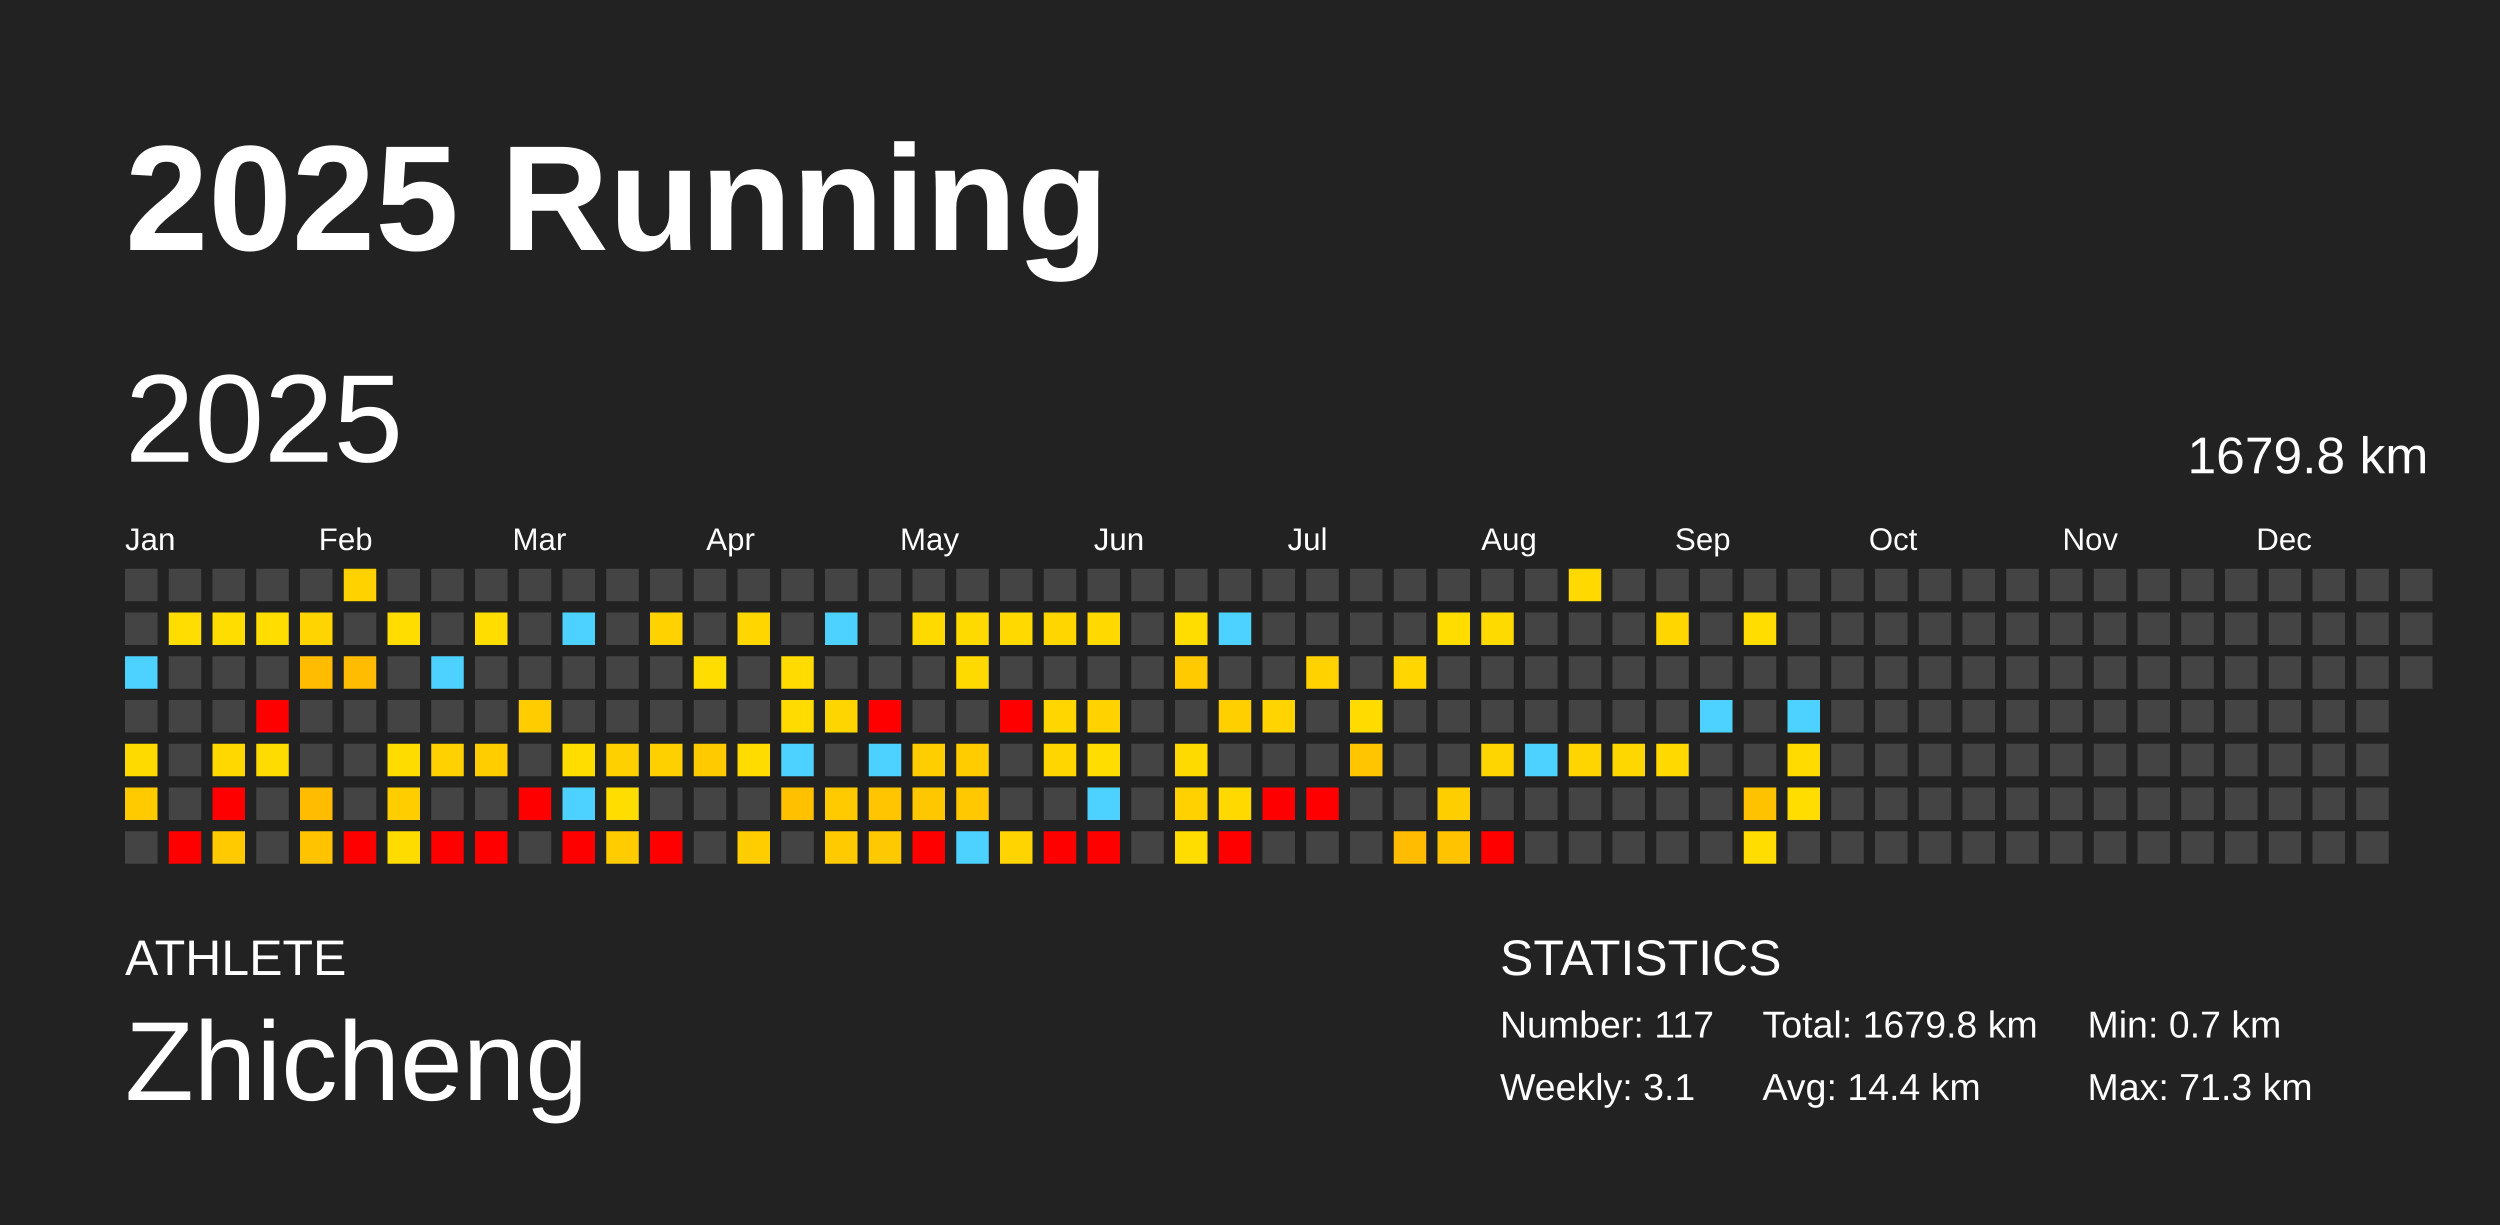
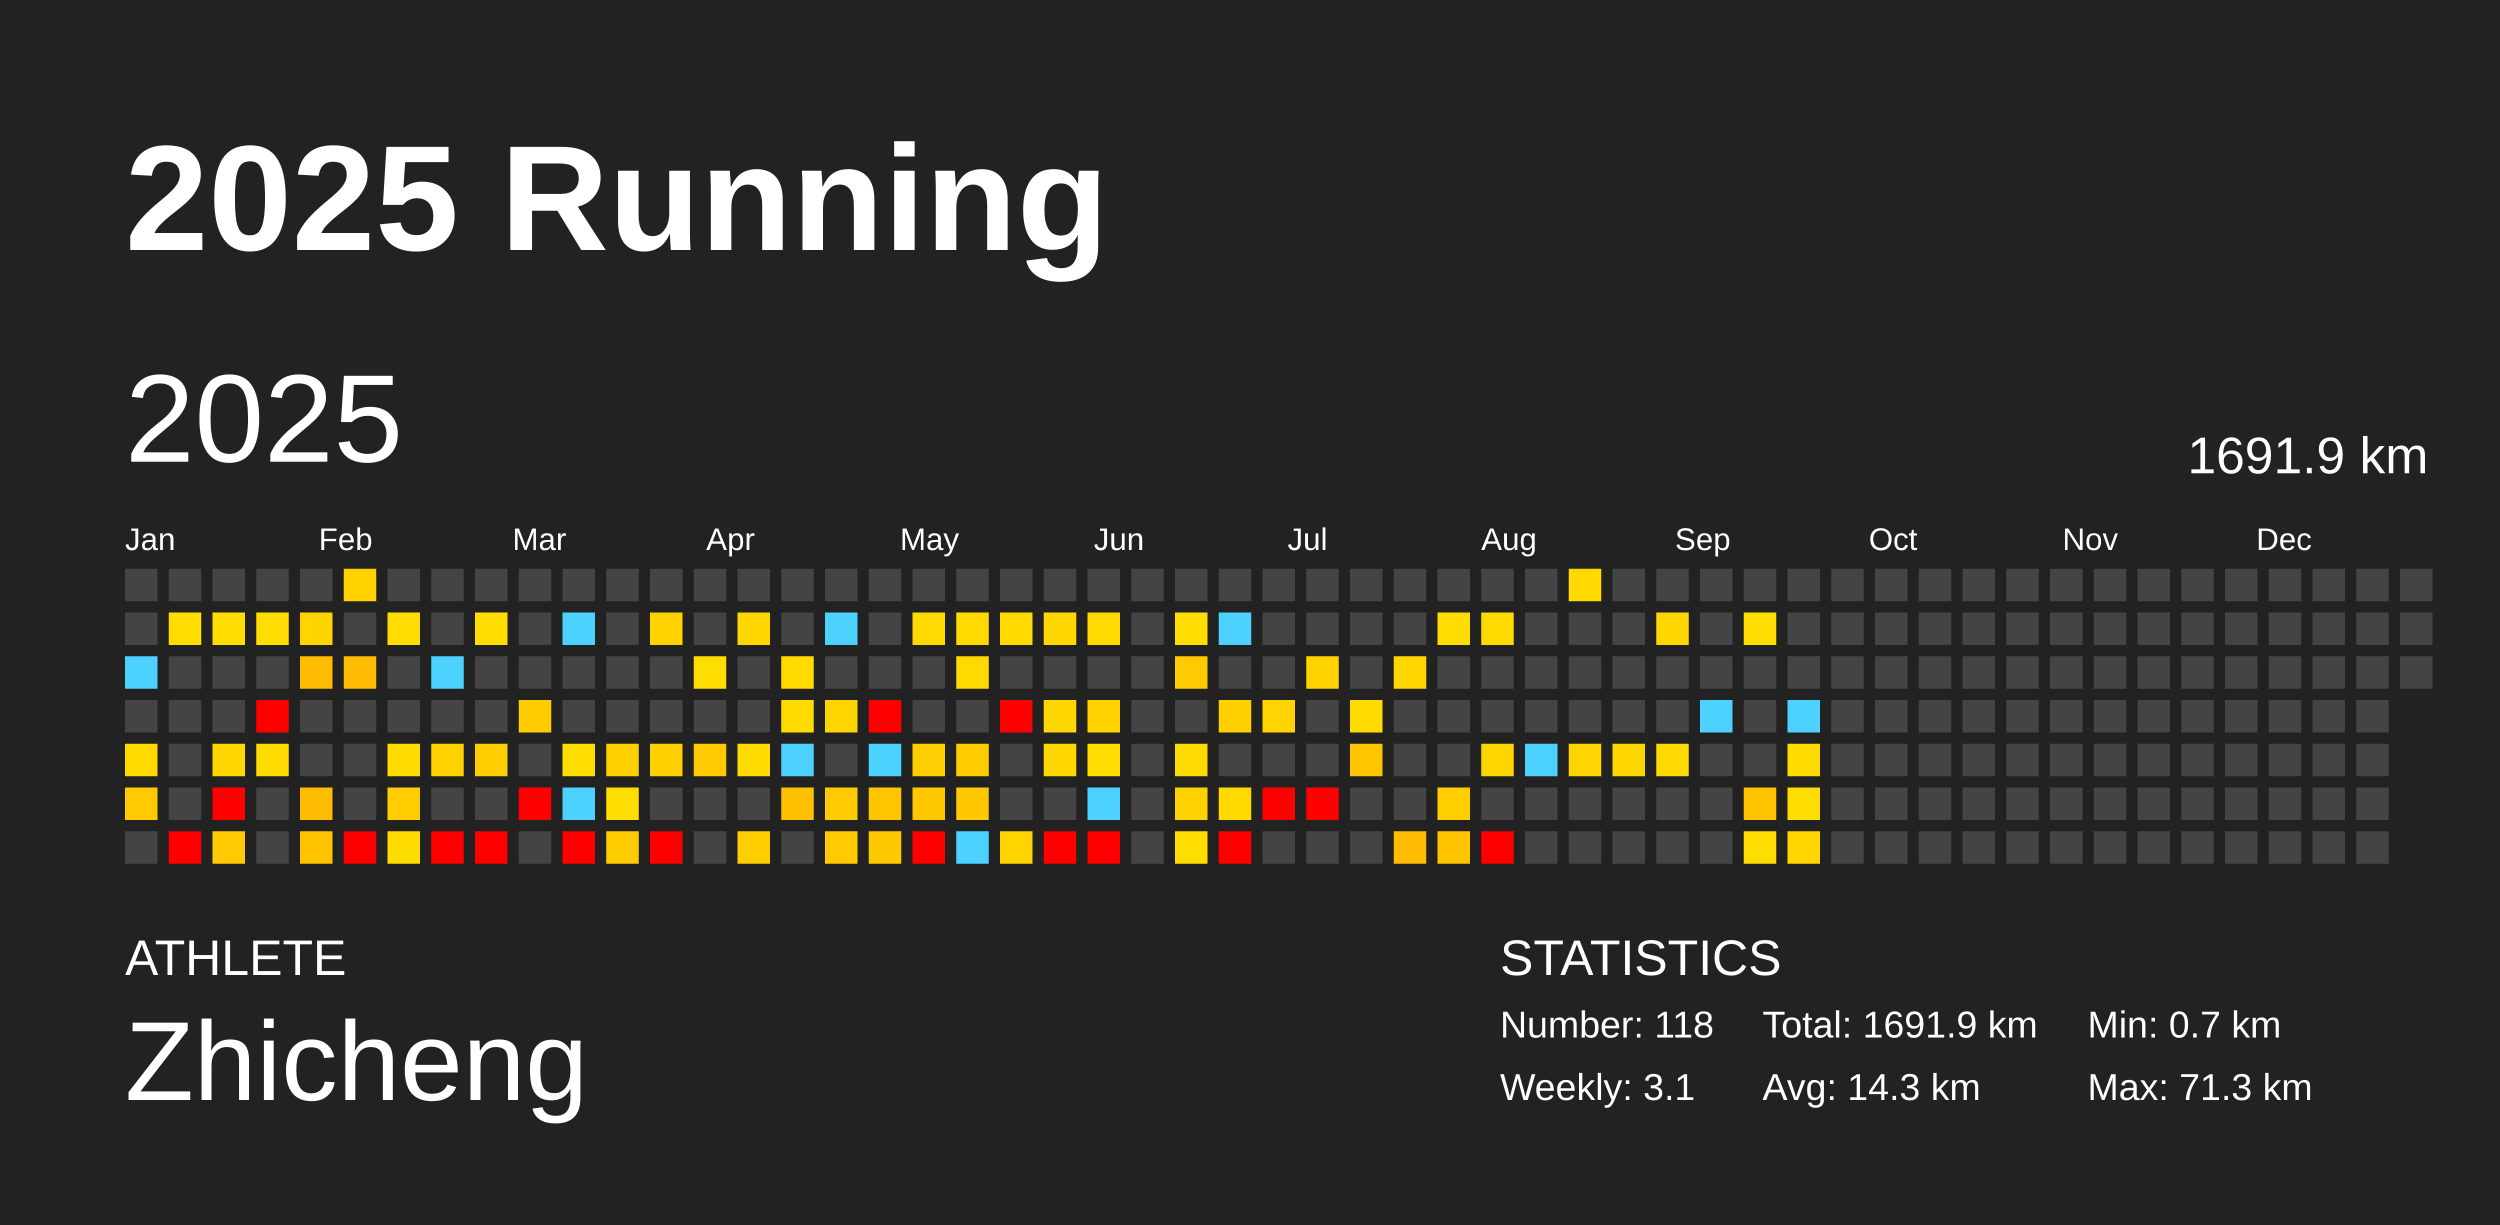
<svg xmlns="http://www.w3.org/2000/svg" baseProfile="full" height="98mm" version="1.1" viewBox="0,0,200,98" width="200mm">
  <defs />
  <rect fill="#222222" height="98" width="200" x="0" y="0" />
  <text fill="#FFFFFF" style="font-size:12px; font-family:Arial; font-weight:bold;" x="10" y="20">2025 Running</text>
  <text fill="#FFFFFF" style="font-size:4px; font-family:Arial" x="10" y="78">ATHLETE</text>
  <text fill="#FFFFFF" style="font-size:9px; font-family:Arial" x="10" y="88">Zhicheng</text>
  <text fill="#FFFFFF" style="font-size:4px; font-family:Arial" x="120" y="78">STATISTICS</text>
-   <text fill="#FFFFFF" style="font-size:3px; font-family:Arial" x="120" y="83">Number: 117</text>
+   <text fill="#FFFFFF" style="font-size:3px; font-family:Arial" x="120" y="83">Number: 118</text>
  <text fill="#FFFFFF" style="font-size:3px; font-family:Arial" x="120" y="88">Weekly: 3.1</text>
-   <text fill="#FFFFFF" style="font-size:3px; font-family:Arial" x="141" y="83">Total: 1679.8 km</text>
-   <text fill="#FFFFFF" style="font-size:3px; font-family:Arial" x="141" y="88">Avg: 14.4 km</text>
+   <text fill="#FFFFFF" style="font-size:3px; font-family:Arial" x="141" y="83">Total: 1691.9 km</text>
+   <text fill="#FFFFFF" style="font-size:3px; font-family:Arial" x="141" y="88">Avg: 14.3 km</text>
  <text fill="#FFFFFF" style="font-size:3px; font-family:Arial" x="167" y="83">Min: 0.7 km</text>
  <text fill="#FFFFFF" style="font-size:3px; font-family:Arial" x="167" y="88">Max: 71.3 km</text>
  <text dominant-baseline="hanging" fill="#FFFFFF" style="font-size:10.0px; font-family:Arial;" x="10" y="30">2025</text>
-   <text dominant-baseline="hanging" fill="#FFFFFF" style="font-size:4.125px; font-family:Arial;" x="175" y="35">1679.8 km</text>
+   <text dominant-baseline="hanging" fill="#FFFFFF" style="font-size:4.125px; font-family:Arial;" x="175" y="35">1691.9 km</text>
  <text fill="#FFFFFF" style="font-size:2.5px; font-family:Arial" x="10.0" y="44">Jan</text>
  <text fill="#FFFFFF" style="font-size:2.5px; font-family:Arial" x="25.5" y="44">Feb</text>
  <text fill="#FFFFFF" style="font-size:2.5px; font-family:Arial" x="41.0" y="44">Mar</text>
  <text fill="#FFFFFF" style="font-size:2.5px; font-family:Arial" x="56.5" y="44">Apr</text>
  <text fill="#FFFFFF" style="font-size:2.5px; font-family:Arial" x="72.0" y="44">May</text>
  <text fill="#FFFFFF" style="font-size:2.5px; font-family:Arial" x="87.5" y="44">Jun</text>
  <text fill="#FFFFFF" style="font-size:2.5px; font-family:Arial" x="103.0" y="44">Jul</text>
  <text fill="#FFFFFF" style="font-size:2.5px; font-family:Arial" x="118.5" y="44">Aug</text>
  <text fill="#FFFFFF" style="font-size:2.5px; font-family:Arial" x="134.0" y="44">Sep</text>
  <text fill="#FFFFFF" style="font-size:2.5px; font-family:Arial" x="149.5" y="44">Oct</text>
  <text fill="#FFFFFF" style="font-size:2.5px; font-family:Arial" x="165.0" y="44">Nov</text>
  <text fill="#FFFFFF" style="font-size:2.5px; font-family:Arial" x="180.5" y="44">Dec</text>
  <rect fill="#444444" height="2.6" width="2.6" x="10.0" y="45.5" />
  <rect fill="#444444" height="2.6" width="2.6" x="10.0" y="49.0" />
  <rect fill="#4dd2ff" height="2.6" width="2.6" x="10.0" y="52.5" />
  <rect fill="#444444" height="2.6" width="2.6" x="10.0" y="56.0" />
  <rect fill="#ffda00" height="2.6" width="2.6" x="10.0" y="59.5" />
  <rect fill="#ffca00" height="2.6" width="2.6" x="10.0" y="63.0" />
  <rect fill="#444444" height="2.6" width="2.6" x="10.0" y="66.5" />
  <rect fill="#444444" height="2.6" width="2.6" x="13.5" y="45.5" />
  <rect fill="#ffdd00" height="2.6" width="2.6" x="13.5" y="49.0" />
  <rect fill="#444444" height="2.6" width="2.6" x="13.5" y="52.5" />
  <rect fill="#444444" height="2.6" width="2.6" x="13.5" y="56.0" />
  <rect fill="#444444" height="2.6" width="2.6" x="13.5" y="59.5" />
  <rect fill="#444444" height="2.6" width="2.6" x="13.5" y="63.0" />
  <rect fill="red" height="2.6" width="2.6" x="13.5" y="66.5" />
  <rect fill="#444444" height="2.6" width="2.6" x="17.0" y="45.5" />
  <rect fill="#ffdd00" height="2.6" width="2.6" x="17.0" y="49.0" />
  <rect fill="#444444" height="2.6" width="2.6" x="17.0" y="52.5" />
  <rect fill="#444444" height="2.6" width="2.6" x="17.0" y="56.0" />
  <rect fill="#ffd800" height="2.6" width="2.6" x="17.0" y="59.5" />
  <rect fill="red" height="2.6" width="2.6" x="17.0" y="63.0" />
  <rect fill="#ffcb00" height="2.6" width="2.6" x="17.0" y="66.5" />
  <rect fill="#444444" height="2.6" width="2.6" x="20.5" y="45.5" />
  <rect fill="#ffdd00" height="2.6" width="2.6" x="20.5" y="49.0" />
  <rect fill="#444444" height="2.6" width="2.6" x="20.5" y="52.5" />
  <rect fill="red" height="2.6" width="2.6" x="20.5" y="56.0" />
  <rect fill="#ffdc00" height="2.6" width="2.6" x="20.5" y="59.5" />
  <rect fill="#444444" height="2.6" width="2.6" x="20.5" y="63.0" />
  <rect fill="#444444" height="2.6" width="2.6" x="20.5" y="66.5" />
  <rect fill="#444444" height="2.6" width="2.6" x="24.0" y="45.5" />
  <rect fill="#ffd400" height="2.6" width="2.6" x="24.0" y="49.0" />
  <rect fill="#ffbc00" height="2.6" width="2.6" x="24.0" y="52.5" />
  <rect fill="#444444" height="2.6" width="2.6" x="24.0" y="56.0" />
  <rect fill="#444444" height="2.6" width="2.6" x="24.0" y="59.5" />
  <rect fill="#ffbc00" height="2.6" width="2.6" x="24.0" y="63.0" />
  <rect fill="#ffc300" height="2.6" width="2.6" x="24.0" y="66.5" />
  <rect fill="#ffd200" height="2.6" width="2.6" x="27.5" y="45.5" />
  <rect fill="#444444" height="2.6" width="2.6" x="27.5" y="49.0" />
  <rect fill="#ffbc00" height="2.6" width="2.6" x="27.5" y="52.5" />
  <rect fill="#444444" height="2.6" width="2.6" x="27.5" y="56.0" />
  <rect fill="#444444" height="2.6" width="2.6" x="27.5" y="59.5" />
  <rect fill="#444444" height="2.6" width="2.6" x="27.5" y="63.0" />
  <rect fill="red" height="2.6" width="2.6" x="27.5" y="66.5" />
  <rect fill="#444444" height="2.6" width="2.6" x="31.0" y="45.5" />
  <rect fill="#ffdd00" height="2.6" width="2.6" x="31.0" y="49.0" />
  <rect fill="#444444" height="2.6" width="2.6" x="31.0" y="52.5" />
  <rect fill="#444444" height="2.6" width="2.6" x="31.0" y="56.0" />
  <rect fill="#ffdc00" height="2.6" width="2.6" x="31.0" y="59.5" />
  <rect fill="#ffcd00" height="2.6" width="2.6" x="31.0" y="63.0" />
  <rect fill="#ffdc00" height="2.6" width="2.6" x="31.0" y="66.5" />
  <rect fill="#444444" height="2.6" width="2.6" x="34.5" y="45.5" />
  <rect fill="#444444" height="2.6" width="2.6" x="34.5" y="49.0" />
  <rect fill="#4dd2ff" height="2.6" width="2.6" x="34.5" y="52.5" />
  <rect fill="#444444" height="2.6" width="2.6" x="34.5" y="56.0" />
  <rect fill="#ffd100" height="2.6" width="2.6" x="34.5" y="59.5" />
  <rect fill="#444444" height="2.6" width="2.6" x="34.5" y="63.0" />
  <rect fill="red" height="2.6" width="2.6" x="34.5" y="66.5" />
  <rect fill="#444444" height="2.6" width="2.6" x="38.0" y="45.5" />
  <rect fill="#ffdd00" height="2.6" width="2.6" x="38.0" y="49.0" />
  <rect fill="#444444" height="2.6" width="2.6" x="38.0" y="52.5" />
  <rect fill="#444444" height="2.6" width="2.6" x="38.0" y="56.0" />
  <rect fill="#ffcd00" height="2.6" width="2.6" x="38.0" y="59.5" />
  <rect fill="#444444" height="2.6" width="2.6" x="38.0" y="63.0" />
  <rect fill="red" height="2.6" width="2.6" x="38.0" y="66.5" />
  <rect fill="#444444" height="2.6" width="2.6" x="41.5" y="45.5" />
  <rect fill="#444444" height="2.6" width="2.6" x="41.5" y="49.0" />
  <rect fill="#444444" height="2.6" width="2.6" x="41.5" y="52.5" />
  <rect fill="#ffcc00" height="2.6" width="2.6" x="41.5" y="56.0" />
  <rect fill="#444444" height="2.6" width="2.6" x="41.5" y="59.5" />
  <rect fill="red" height="2.6" width="2.6" x="41.5" y="63.0" />
  <rect fill="#444444" height="2.6" width="2.6" x="41.5" y="66.5" />
  <rect fill="#444444" height="2.6" width="2.6" x="45.0" y="45.5" />
  <rect fill="#4dd2ff" height="2.6" width="2.6" x="45.0" y="49.0" />
  <rect fill="#444444" height="2.6" width="2.6" x="45.0" y="52.5" />
  <rect fill="#444444" height="2.6" width="2.6" x="45.0" y="56.0" />
  <rect fill="#ffdd00" height="2.6" width="2.6" x="45.0" y="59.5" />
  <rect fill="#4dd2ff" height="2.6" width="2.6" x="45.0" y="63.0" />
  <rect fill="red" height="2.6" width="2.6" x="45.0" y="66.5" />
  <rect fill="#444444" height="2.6" width="2.6" x="48.5" y="45.5" />
  <rect fill="#444444" height="2.6" width="2.6" x="48.5" y="49.0" />
  <rect fill="#444444" height="2.6" width="2.6" x="48.5" y="52.5" />
  <rect fill="#444444" height="2.6" width="2.6" x="48.5" y="56.0" />
  <rect fill="#ffd000" height="2.6" width="2.6" x="48.5" y="59.5" />
  <rect fill="#ffdd00" height="2.6" width="2.6" x="48.5" y="63.0" />
  <rect fill="#ffcc00" height="2.6" width="2.6" x="48.5" y="66.5" />
  <rect fill="#444444" height="2.6" width="2.6" x="52.0" y="45.5" />
  <rect fill="#ffd200" height="2.6" width="2.6" x="52.0" y="49.0" />
  <rect fill="#444444" height="2.6" width="2.6" x="52.0" y="52.5" />
  <rect fill="#444444" height="2.6" width="2.6" x="52.0" y="56.0" />
  <rect fill="#ffd000" height="2.6" width="2.6" x="52.0" y="59.5" />
  <rect fill="#444444" height="2.6" width="2.6" x="52.0" y="63.0" />
  <rect fill="red" height="2.6" width="2.6" x="52.0" y="66.5" />
  <rect fill="#444444" height="2.6" width="2.6" x="55.5" y="45.5" />
  <rect fill="#444444" height="2.6" width="2.6" x="55.5" y="49.0" />
  <rect fill="#ffdd00" height="2.6" width="2.6" x="55.5" y="52.5" />
  <rect fill="#444444" height="2.6" width="2.6" x="55.5" y="56.0" />
  <rect fill="#ffcb00" height="2.6" width="2.6" x="55.5" y="59.5" />
  <rect fill="#444444" height="2.6" width="2.6" x="55.5" y="63.0" />
  <rect fill="#444444" height="2.6" width="2.6" x="55.5" y="66.5" />
  <rect fill="#444444" height="2.6" width="2.6" x="59.0" y="45.5" />
  <rect fill="#ffd600" height="2.6" width="2.6" x="59.0" y="49.0" />
  <rect fill="#444444" height="2.6" width="2.6" x="59.0" y="52.5" />
  <rect fill="#444444" height="2.6" width="2.6" x="59.0" y="56.0" />
  <rect fill="#ffdc00" height="2.6" width="2.6" x="59.0" y="59.5" />
  <rect fill="#444444" height="2.6" width="2.6" x="59.0" y="63.0" />
  <rect fill="#ffcd00" height="2.6" width="2.6" x="59.0" y="66.5" />
  <rect fill="#444444" height="2.6" width="2.6" x="62.5" y="45.5" />
  <rect fill="#444444" height="2.6" width="2.6" x="62.5" y="49.0" />
  <rect fill="#ffdb00" height="2.6" width="2.6" x="62.5" y="52.5" />
  <rect fill="#ffdb00" height="2.6" width="2.6" x="62.5" y="56.0" />
  <rect fill="#4dd2ff" height="2.6" width="2.6" x="62.5" y="59.5" />
  <rect fill="#ffc000" height="2.6" width="2.6" x="62.5" y="63.0" />
  <rect fill="#444444" height="2.6" width="2.6" x="62.5" y="66.5" />
  <rect fill="#444444" height="2.6" width="2.6" x="66.0" y="45.5" />
  <rect fill="#4dd2ff" height="2.6" width="2.6" x="66.0" y="49.0" />
  <rect fill="#444444" height="2.6" width="2.6" x="66.0" y="52.5" />
  <rect fill="#ffd500" height="2.6" width="2.6" x="66.0" y="56.0" />
  <rect fill="#444444" height="2.6" width="2.6" x="66.0" y="59.5" />
  <rect fill="#ffca00" height="2.6" width="2.6" x="66.0" y="63.0" />
  <rect fill="#ffca00" height="2.6" width="2.6" x="66.0" y="66.5" />
  <rect fill="#444444" height="2.6" width="2.6" x="69.5" y="45.5" />
  <rect fill="#444444" height="2.6" width="2.6" x="69.5" y="49.0" />
  <rect fill="#444444" height="2.6" width="2.6" x="69.5" y="52.5" />
  <rect fill="red" height="2.6" width="2.6" x="69.5" y="56.0" />
  <rect fill="#4dd2ff" height="2.6" width="2.6" x="69.5" y="59.5" />
  <rect fill="#ffc600" height="2.6" width="2.6" x="69.5" y="63.0" />
  <rect fill="#ffc900" height="2.6" width="2.6" x="69.5" y="66.5" />
  <rect fill="#444444" height="2.6" width="2.6" x="73.0" y="45.5" />
  <rect fill="#ffda00" height="2.6" width="2.6" x="73.0" y="49.0" />
  <rect fill="#444444" height="2.6" width="2.6" x="73.0" y="52.5" />
  <rect fill="#444444" height="2.6" width="2.6" x="73.0" y="56.0" />
  <rect fill="#ffce00" height="2.6" width="2.6" x="73.0" y="59.5" />
  <rect fill="#ffc700" height="2.6" width="2.6" x="73.0" y="63.0" />
  <rect fill="red" height="2.6" width="2.6" x="73.0" y="66.5" />
  <rect fill="#444444" height="2.6" width="2.6" x="76.5" y="45.5" />
  <rect fill="#ffda00" height="2.6" width="2.6" x="76.5" y="49.0" />
  <rect fill="#ffda00" height="2.6" width="2.6" x="76.5" y="52.5" />
  <rect fill="#444444" height="2.6" width="2.6" x="76.5" y="56.0" />
  <rect fill="#ffcc00" height="2.6" width="2.6" x="76.5" y="59.5" />
  <rect fill="#ffc800" height="2.6" width="2.6" x="76.5" y="63.0" />
  <rect fill="#4dd2ff" height="2.6" width="2.6" x="76.5" y="66.5" />
  <rect fill="#444444" height="2.6" width="2.6" x="80.0" y="45.5" />
  <rect fill="#ffd900" height="2.6" width="2.6" x="80.0" y="49.0" />
  <rect fill="#444444" height="2.6" width="2.6" x="80.0" y="52.5" />
  <rect fill="red" height="2.6" width="2.6" x="80.0" y="56.0" />
  <rect fill="#444444" height="2.6" width="2.6" x="80.0" y="59.5" />
  <rect fill="#444444" height="2.6" width="2.6" x="80.0" y="63.0" />
  <rect fill="#ffd400" height="2.6" width="2.6" x="80.0" y="66.5" />
  <rect fill="#444444" height="2.6" width="2.6" x="83.5" y="45.5" />
  <rect fill="#ffd600" height="2.6" width="2.6" x="83.5" y="49.0" />
  <rect fill="#444444" height="2.6" width="2.6" x="83.5" y="52.5" />
  <rect fill="#ffd600" height="2.6" width="2.6" x="83.5" y="56.0" />
  <rect fill="#ffd600" height="2.6" width="2.6" x="83.5" y="59.5" />
  <rect fill="#444444" height="2.6" width="2.6" x="83.5" y="63.0" />
  <rect fill="red" height="2.6" width="2.6" x="83.5" y="66.5" />
  <rect fill="#444444" height="2.6" width="2.6" x="87.0" y="45.5" />
  <rect fill="#ffd900" height="2.6" width="2.6" x="87.0" y="49.0" />
  <rect fill="#444444" height="2.6" width="2.6" x="87.0" y="52.5" />
  <rect fill="#ffd200" height="2.6" width="2.6" x="87.0" y="56.0" />
  <rect fill="#ffdd00" height="2.6" width="2.6" x="87.0" y="59.5" />
  <rect fill="#4dd2ff" height="2.6" width="2.6" x="87.0" y="63.0" />
  <rect fill="red" height="2.6" width="2.6" x="87.0" y="66.5" />
  <rect fill="#444444" height="2.6" width="2.6" x="90.5" y="45.5" />
  <rect fill="#444444" height="2.6" width="2.6" x="90.5" y="49.0" />
  <rect fill="#444444" height="2.6" width="2.6" x="90.5" y="52.5" />
  <rect fill="#444444" height="2.6" width="2.6" x="90.5" y="56.0" />
  <rect fill="#444444" height="2.6" width="2.6" x="90.5" y="59.5" />
  <rect fill="#444444" height="2.6" width="2.6" x="90.5" y="63.0" />
  <rect fill="#444444" height="2.6" width="2.6" x="90.5" y="66.5" />
  <rect fill="#444444" height="2.6" width="2.6" x="94.0" y="45.5" />
  <rect fill="#ffdd00" height="2.6" width="2.6" x="94.0" y="49.0" />
  <rect fill="#ffcb00" height="2.6" width="2.6" x="94.0" y="52.5" />
  <rect fill="#444444" height="2.6" width="2.6" x="94.0" y="56.0" />
  <rect fill="#ffda00" height="2.6" width="2.6" x="94.0" y="59.5" />
  <rect fill="#ffd100" height="2.6" width="2.6" x="94.0" y="63.0" />
  <rect fill="#ffdd00" height="2.6" width="2.6" x="94.0" y="66.5" />
  <rect fill="#444444" height="2.6" width="2.6" x="97.5" y="45.5" />
  <rect fill="#4dd2ff" height="2.6" width="2.6" x="97.5" y="49.0" />
  <rect fill="#444444" height="2.6" width="2.6" x="97.5" y="52.5" />
  <rect fill="#ffcf00" height="2.6" width="2.6" x="97.5" y="56.0" />
  <rect fill="#444444" height="2.6" width="2.6" x="97.5" y="59.5" />
  <rect fill="#ffd900" height="2.6" width="2.6" x="97.5" y="63.0" />
  <rect fill="red" height="2.6" width="2.6" x="97.5" y="66.5" />
  <rect fill="#444444" height="2.6" width="2.6" x="101.0" y="45.5" />
  <rect fill="#444444" height="2.6" width="2.6" x="101.0" y="49.0" />
  <rect fill="#444444" height="2.6" width="2.6" x="101.0" y="52.5" />
  <rect fill="#ffd400" height="2.6" width="2.6" x="101.0" y="56.0" />
  <rect fill="#444444" height="2.6" width="2.6" x="101.0" y="59.5" />
  <rect fill="red" height="2.6" width="2.6" x="101.0" y="63.0" />
  <rect fill="#444444" height="2.6" width="2.6" x="101.0" y="66.5" />
  <rect fill="#444444" height="2.6" width="2.6" x="104.5" y="45.5" />
  <rect fill="#444444" height="2.6" width="2.6" x="104.5" y="49.0" />
  <rect fill="#ffd200" height="2.6" width="2.6" x="104.5" y="52.5" />
  <rect fill="#444444" height="2.6" width="2.6" x="104.5" y="56.0" />
  <rect fill="#444444" height="2.6" width="2.6" x="104.5" y="59.5" />
  <rect fill="red" height="2.6" width="2.6" x="104.5" y="63.0" />
  <rect fill="#444444" height="2.6" width="2.6" x="104.5" y="66.5" />
  <rect fill="#444444" height="2.6" width="2.6" x="108.0" y="45.5" />
  <rect fill="#444444" height="2.6" width="2.6" x="108.0" y="49.0" />
  <rect fill="#444444" height="2.6" width="2.6" x="108.0" y="52.5" />
  <rect fill="#ffdb00" height="2.6" width="2.6" x="108.0" y="56.0" />
  <rect fill="#ffc500" height="2.6" width="2.6" x="108.0" y="59.5" />
  <rect fill="#444444" height="2.6" width="2.6" x="108.0" y="63.0" />
  <rect fill="#444444" height="2.6" width="2.6" x="108.0" y="66.5" />
  <rect fill="#444444" height="2.6" width="2.6" x="111.5" y="45.5" />
  <rect fill="#444444" height="2.6" width="2.6" x="111.5" y="49.0" />
  <rect fill="#ffd600" height="2.6" width="2.6" x="111.5" y="52.5" />
  <rect fill="#444444" height="2.6" width="2.6" x="111.5" y="56.0" />
  <rect fill="#444444" height="2.6" width="2.6" x="111.5" y="59.5" />
  <rect fill="#444444" height="2.6" width="2.6" x="111.5" y="63.0" />
  <rect fill="#ffbc00" height="2.6" width="2.6" x="111.5" y="66.5" />
  <rect fill="#444444" height="2.6" width="2.6" x="115.0" y="45.5" />
  <rect fill="#ffdd00" height="2.6" width="2.6" x="115.0" y="49.0" />
  <rect fill="#444444" height="2.6" width="2.6" x="115.0" y="52.5" />
  <rect fill="#444444" height="2.6" width="2.6" x="115.0" y="56.0" />
  <rect fill="#444444" height="2.6" width="2.6" x="115.0" y="59.5" />
  <rect fill="#ffce00" height="2.6" width="2.6" x="115.0" y="63.0" />
  <rect fill="#ffc300" height="2.6" width="2.6" x="115.0" y="66.5" />
  <rect fill="#444444" height="2.6" width="2.6" x="118.5" y="45.5" />
  <rect fill="#ffda00" height="2.6" width="2.6" x="118.5" y="49.0" />
  <rect fill="#444444" height="2.6" width="2.6" x="118.5" y="52.5" />
  <rect fill="#444444" height="2.6" width="2.6" x="118.5" y="56.0" />
  <rect fill="#ffd500" height="2.6" width="2.6" x="118.5" y="59.5" />
  <rect fill="#444444" height="2.6" width="2.6" x="118.5" y="63.0" />
  <rect fill="red" height="2.6" width="2.6" x="118.5" y="66.5" />
  <rect fill="#444444" height="2.6" width="2.6" x="122.0" y="45.5" />
  <rect fill="#444444" height="2.6" width="2.6" x="122.0" y="49.0" />
  <rect fill="#444444" height="2.6" width="2.6" x="122.0" y="52.5" />
  <rect fill="#444444" height="2.6" width="2.6" x="122.0" y="56.0" />
  <rect fill="#4dd2ff" height="2.6" width="2.6" x="122.0" y="59.5" />
  <rect fill="#444444" height="2.6" width="2.6" x="122.0" y="63.0" />
  <rect fill="#444444" height="2.6" width="2.6" x="122.0" y="66.5" />
  <rect fill="#ffd900" height="2.6" width="2.6" x="125.5" y="45.5" />
  <rect fill="#444444" height="2.6" width="2.6" x="125.5" y="49.0" />
  <rect fill="#444444" height="2.6" width="2.6" x="125.5" y="52.5" />
  <rect fill="#444444" height="2.6" width="2.6" x="125.5" y="56.0" />
  <rect fill="#ffd500" height="2.6" width="2.6" x="125.5" y="59.5" />
  <rect fill="#444444" height="2.6" width="2.6" x="125.5" y="63.0" />
  <rect fill="#444444" height="2.6" width="2.6" x="125.5" y="66.5" />
  <rect fill="#444444" height="2.6" width="2.6" x="129.0" y="45.5" />
  <rect fill="#444444" height="2.6" width="2.6" x="129.0" y="49.0" />
  <rect fill="#444444" height="2.6" width="2.6" x="129.0" y="52.5" />
  <rect fill="#444444" height="2.6" width="2.6" x="129.0" y="56.0" />
  <rect fill="#ffd700" height="2.6" width="2.6" x="129.0" y="59.5" />
  <rect fill="#444444" height="2.6" width="2.6" x="129.0" y="63.0" />
  <rect fill="#444444" height="2.6" width="2.6" x="129.0" y="66.5" />
  <rect fill="#444444" height="2.6" width="2.6" x="132.5" y="45.5" />
  <rect fill="#ffd600" height="2.6" width="2.6" x="132.5" y="49.0" />
  <rect fill="#444444" height="2.6" width="2.6" x="132.5" y="52.5" />
  <rect fill="#444444" height="2.6" width="2.6" x="132.5" y="56.0" />
  <rect fill="#ffd900" height="2.6" width="2.6" x="132.5" y="59.5" />
  <rect fill="#444444" height="2.6" width="2.6" x="132.5" y="63.0" />
  <rect fill="#444444" height="2.6" width="2.6" x="132.5" y="66.5" />
  <rect fill="#444444" height="2.6" width="2.6" x="136.0" y="45.5" />
  <rect fill="#444444" height="2.6" width="2.6" x="136.0" y="49.0" />
  <rect fill="#444444" height="2.6" width="2.6" x="136.0" y="52.5" />
  <rect fill="#4dd2ff" height="2.6" width="2.6" x="136.0" y="56.0" />
  <rect fill="#444444" height="2.6" width="2.6" x="136.0" y="59.5" />
  <rect fill="#444444" height="2.6" width="2.6" x="136.0" y="63.0" />
  <rect fill="#444444" height="2.6" width="2.6" x="136.0" y="66.5" />
  <rect fill="#444444" height="2.6" width="2.6" x="139.5" y="45.5" />
  <rect fill="#ffdd00" height="2.6" width="2.6" x="139.5" y="49.0" />
  <rect fill="#444444" height="2.6" width="2.6" x="139.5" y="52.5" />
  <rect fill="#444444" height="2.6" width="2.6" x="139.5" y="56.0" />
  <rect fill="#444444" height="2.6" width="2.6" x="139.5" y="59.5" />
  <rect fill="#ffc200" height="2.6" width="2.6" x="139.5" y="63.0" />
  <rect fill="#ffdd00" height="2.6" width="2.6" x="139.5" y="66.5" />
  <rect fill="#444444" height="2.6" width="2.6" x="143.0" y="45.5" />
  <rect fill="#444444" height="2.6" width="2.6" x="143.0" y="49.0" />
  <rect fill="#444444" height="2.6" width="2.6" x="143.0" y="52.5" />
  <rect fill="#4dd2ff" height="2.6" width="2.6" x="143.0" y="56.0" />
  <rect fill="#ffdb00" height="2.6" width="2.6" x="143.0" y="59.5" />
  <rect fill="#ffdd00" height="2.6" width="2.6" x="143.0" y="63.0" />
-   <rect fill="#444444" height="2.6" width="2.6" x="143.0" y="66.5" />
+   <rect fill="#ffd600" height="2.6" width="2.6" x="143.0" y="66.5" />
  <rect fill="#444444" height="2.6" width="2.6" x="146.5" y="45.5" />
  <rect fill="#444444" height="2.6" width="2.6" x="146.5" y="49.0" />
  <rect fill="#444444" height="2.6" width="2.6" x="146.5" y="52.5" />
  <rect fill="#444444" height="2.6" width="2.6" x="146.5" y="56.0" />
  <rect fill="#444444" height="2.6" width="2.6" x="146.5" y="59.5" />
  <rect fill="#444444" height="2.6" width="2.6" x="146.5" y="63.0" />
  <rect fill="#444444" height="2.6" width="2.6" x="146.5" y="66.5" />
  <rect fill="#444444" height="2.6" width="2.6" x="150.0" y="45.5" />
  <rect fill="#444444" height="2.6" width="2.6" x="150.0" y="49.0" />
  <rect fill="#444444" height="2.6" width="2.6" x="150.0" y="52.5" />
  <rect fill="#444444" height="2.6" width="2.6" x="150.0" y="56.0" />
  <rect fill="#444444" height="2.6" width="2.6" x="150.0" y="59.5" />
  <rect fill="#444444" height="2.6" width="2.6" x="150.0" y="63.0" />
  <rect fill="#444444" height="2.6" width="2.6" x="150.0" y="66.5" />
  <rect fill="#444444" height="2.6" width="2.6" x="153.5" y="45.5" />
  <rect fill="#444444" height="2.6" width="2.6" x="153.5" y="49.0" />
  <rect fill="#444444" height="2.6" width="2.6" x="153.5" y="52.5" />
  <rect fill="#444444" height="2.6" width="2.6" x="153.5" y="56.0" />
  <rect fill="#444444" height="2.6" width="2.6" x="153.5" y="59.5" />
  <rect fill="#444444" height="2.6" width="2.6" x="153.5" y="63.0" />
  <rect fill="#444444" height="2.6" width="2.6" x="153.5" y="66.5" />
  <rect fill="#444444" height="2.6" width="2.6" x="157.0" y="45.5" />
  <rect fill="#444444" height="2.6" width="2.6" x="157.0" y="49.0" />
  <rect fill="#444444" height="2.6" width="2.6" x="157.0" y="52.5" />
  <rect fill="#444444" height="2.6" width="2.6" x="157.0" y="56.0" />
  <rect fill="#444444" height="2.6" width="2.6" x="157.0" y="59.5" />
  <rect fill="#444444" height="2.6" width="2.6" x="157.0" y="63.0" />
  <rect fill="#444444" height="2.6" width="2.6" x="157.0" y="66.5" />
  <rect fill="#444444" height="2.6" width="2.6" x="160.5" y="45.5" />
  <rect fill="#444444" height="2.6" width="2.6" x="160.5" y="49.0" />
  <rect fill="#444444" height="2.6" width="2.6" x="160.5" y="52.5" />
  <rect fill="#444444" height="2.6" width="2.6" x="160.5" y="56.0" />
  <rect fill="#444444" height="2.6" width="2.6" x="160.5" y="59.5" />
  <rect fill="#444444" height="2.6" width="2.6" x="160.5" y="63.0" />
  <rect fill="#444444" height="2.6" width="2.6" x="160.5" y="66.5" />
  <rect fill="#444444" height="2.6" width="2.6" x="164.0" y="45.5" />
  <rect fill="#444444" height="2.6" width="2.6" x="164.0" y="49.0" />
  <rect fill="#444444" height="2.6" width="2.6" x="164.0" y="52.5" />
  <rect fill="#444444" height="2.6" width="2.6" x="164.0" y="56.0" />
  <rect fill="#444444" height="2.6" width="2.6" x="164.0" y="59.5" />
  <rect fill="#444444" height="2.6" width="2.6" x="164.0" y="63.0" />
  <rect fill="#444444" height="2.6" width="2.6" x="164.0" y="66.5" />
  <rect fill="#444444" height="2.6" width="2.6" x="167.5" y="45.5" />
  <rect fill="#444444" height="2.6" width="2.6" x="167.5" y="49.0" />
  <rect fill="#444444" height="2.6" width="2.6" x="167.5" y="52.5" />
  <rect fill="#444444" height="2.6" width="2.6" x="167.5" y="56.0" />
  <rect fill="#444444" height="2.6" width="2.6" x="167.5" y="59.5" />
  <rect fill="#444444" height="2.6" width="2.6" x="167.5" y="63.0" />
  <rect fill="#444444" height="2.6" width="2.6" x="167.5" y="66.5" />
  <rect fill="#444444" height="2.6" width="2.6" x="171.0" y="45.5" />
  <rect fill="#444444" height="2.6" width="2.6" x="171.0" y="49.0" />
  <rect fill="#444444" height="2.6" width="2.6" x="171.0" y="52.5" />
  <rect fill="#444444" height="2.6" width="2.6" x="171.0" y="56.0" />
  <rect fill="#444444" height="2.6" width="2.6" x="171.0" y="59.5" />
  <rect fill="#444444" height="2.6" width="2.6" x="171.0" y="63.0" />
  <rect fill="#444444" height="2.6" width="2.6" x="171.0" y="66.5" />
  <rect fill="#444444" height="2.6" width="2.6" x="174.5" y="45.5" />
  <rect fill="#444444" height="2.6" width="2.6" x="174.5" y="49.0" />
  <rect fill="#444444" height="2.6" width="2.6" x="174.5" y="52.5" />
  <rect fill="#444444" height="2.6" width="2.6" x="174.5" y="56.0" />
  <rect fill="#444444" height="2.6" width="2.6" x="174.5" y="59.5" />
  <rect fill="#444444" height="2.6" width="2.6" x="174.5" y="63.0" />
  <rect fill="#444444" height="2.6" width="2.6" x="174.5" y="66.5" />
  <rect fill="#444444" height="2.6" width="2.6" x="178.0" y="45.5" />
  <rect fill="#444444" height="2.6" width="2.6" x="178.0" y="49.0" />
  <rect fill="#444444" height="2.6" width="2.6" x="178.0" y="52.5" />
  <rect fill="#444444" height="2.6" width="2.6" x="178.0" y="56.0" />
  <rect fill="#444444" height="2.6" width="2.6" x="178.0" y="59.5" />
  <rect fill="#444444" height="2.6" width="2.6" x="178.0" y="63.0" />
  <rect fill="#444444" height="2.6" width="2.6" x="178.0" y="66.5" />
  <rect fill="#444444" height="2.6" width="2.6" x="181.5" y="45.5" />
  <rect fill="#444444" height="2.6" width="2.6" x="181.5" y="49.0" />
  <rect fill="#444444" height="2.6" width="2.6" x="181.5" y="52.5" />
  <rect fill="#444444" height="2.6" width="2.6" x="181.5" y="56.0" />
  <rect fill="#444444" height="2.6" width="2.6" x="181.5" y="59.5" />
  <rect fill="#444444" height="2.6" width="2.6" x="181.5" y="63.0" />
  <rect fill="#444444" height="2.6" width="2.6" x="181.5" y="66.5" />
  <rect fill="#444444" height="2.6" width="2.6" x="185.0" y="45.5" />
  <rect fill="#444444" height="2.6" width="2.6" x="185.0" y="49.0" />
  <rect fill="#444444" height="2.6" width="2.6" x="185.0" y="52.5" />
  <rect fill="#444444" height="2.6" width="2.6" x="185.0" y="56.0" />
  <rect fill="#444444" height="2.6" width="2.6" x="185.0" y="59.5" />
  <rect fill="#444444" height="2.6" width="2.6" x="185.0" y="63.0" />
  <rect fill="#444444" height="2.6" width="2.6" x="185.0" y="66.5" />
  <rect fill="#444444" height="2.6" width="2.6" x="188.5" y="45.5" />
  <rect fill="#444444" height="2.6" width="2.6" x="188.5" y="49.0" />
  <rect fill="#444444" height="2.6" width="2.6" x="188.5" y="52.5" />
  <rect fill="#444444" height="2.6" width="2.6" x="188.5" y="56.0" />
  <rect fill="#444444" height="2.6" width="2.6" x="188.5" y="59.5" />
  <rect fill="#444444" height="2.6" width="2.6" x="188.5" y="63.0" />
  <rect fill="#444444" height="2.6" width="2.6" x="188.5" y="66.5" />
  <rect fill="#444444" height="2.6" width="2.6" x="192.0" y="45.5" />
  <rect fill="#444444" height="2.6" width="2.6" x="192.0" y="49.0" />
  <rect fill="#444444" height="2.6" width="2.6" x="192.0" y="52.5" />
</svg>
